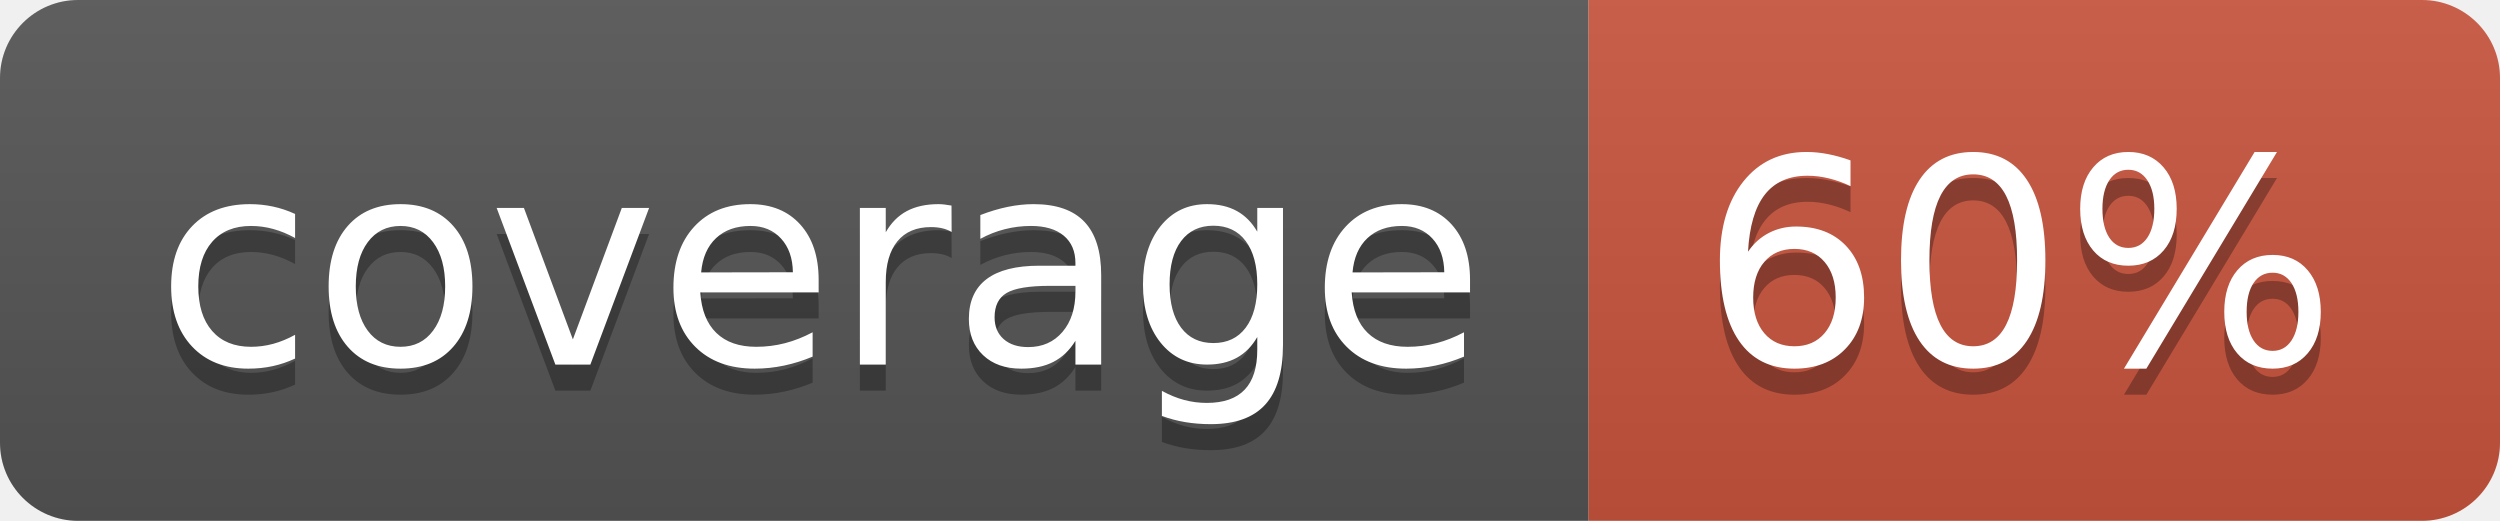
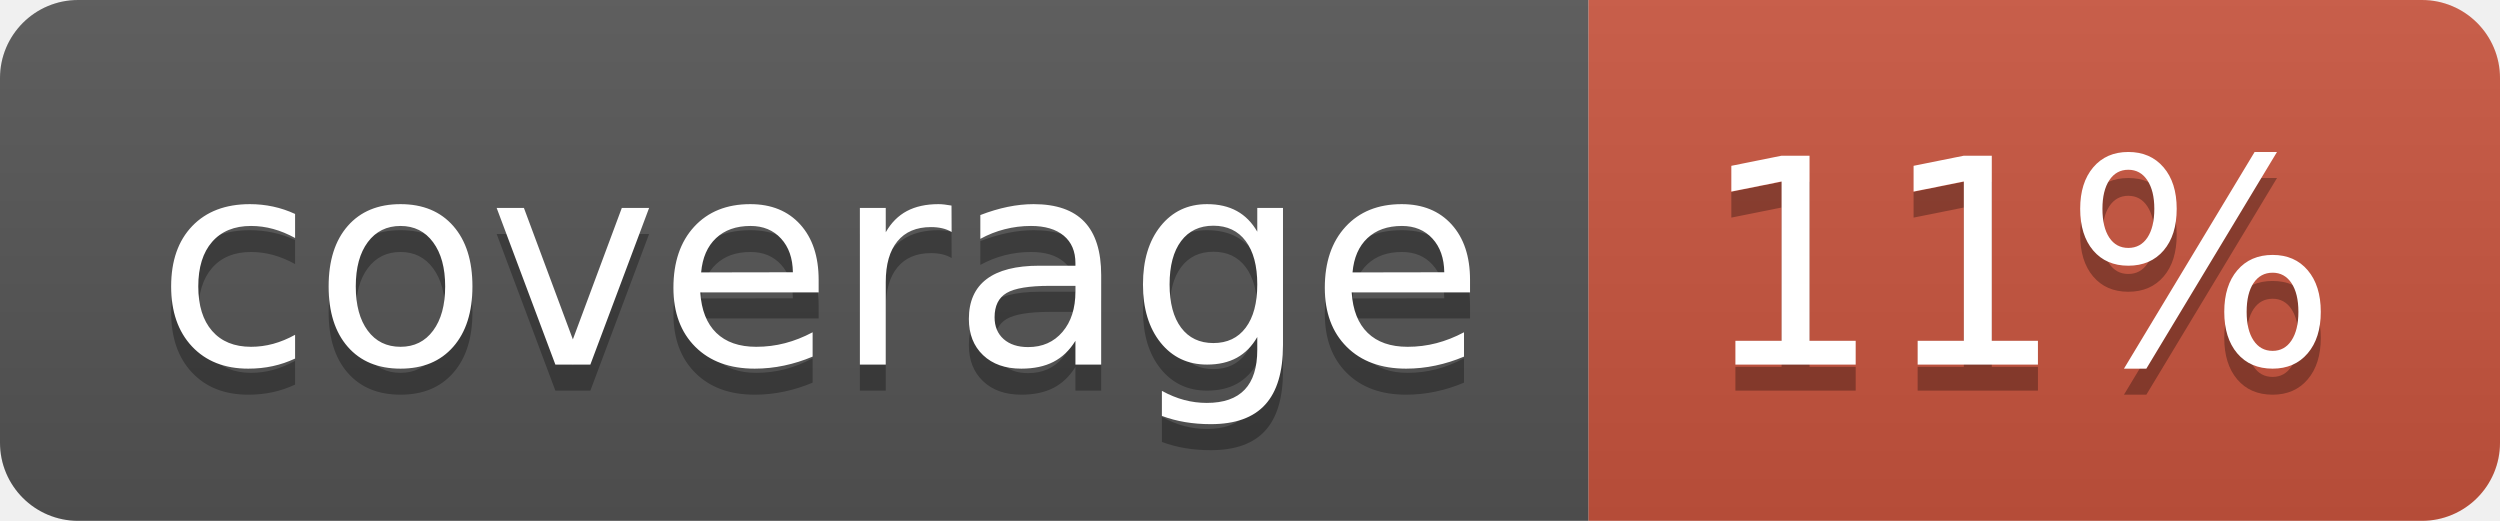
<svg xmlns="http://www.w3.org/2000/svg" width="96" height="20">
  <linearGradient id="b" x2="0" y2="100%">
    <stop offset="0" stop-color="#bbb" stop-opacity=".1" />
    <stop offset="1" stop-opacity=".1" />
  </linearGradient>
  <clipPath id="a">
    <rect width="96" height="20" rx="3" fill="#fff" />
  </clipPath>
  <g clip-path="url(#a)">
    <path fill="#555" d="M0 0h61v20H0z" />
    <path fill="#CA553E" d="M61 0h35v20H61z" />
    <path fill="url(#b)" d="M0 0h96v20H0z" />
  </g>
  <g fill="#fff" text-anchor="middle" font-family="DejaVu Sans,Verdana,Geneva,sans-serif" font-size="110">
    <text x="315" y="150" fill="#010101" fill-opacity=".3" transform="scale(.1)" textLength="510">coverage</text>
    <text x="315" y="140" transform="scale(.1)" textLength="510">coverage</text>
-     <text x="775" y="150" fill="#010101" fill-opacity=".3" transform="scale(.1)" textLength="250">60%</text>
-     <text x="775" y="140" transform="scale(.1)" textLength="250">60%</text>
+     <text x="775" y="150" fill="#010101" fill-opacity=".3" transform="scale(.1)" textLength="250">11%</text>
+     <text x="775" y="140" transform="scale(.1)" textLength="250">11%</text>
  </g>
</svg>
